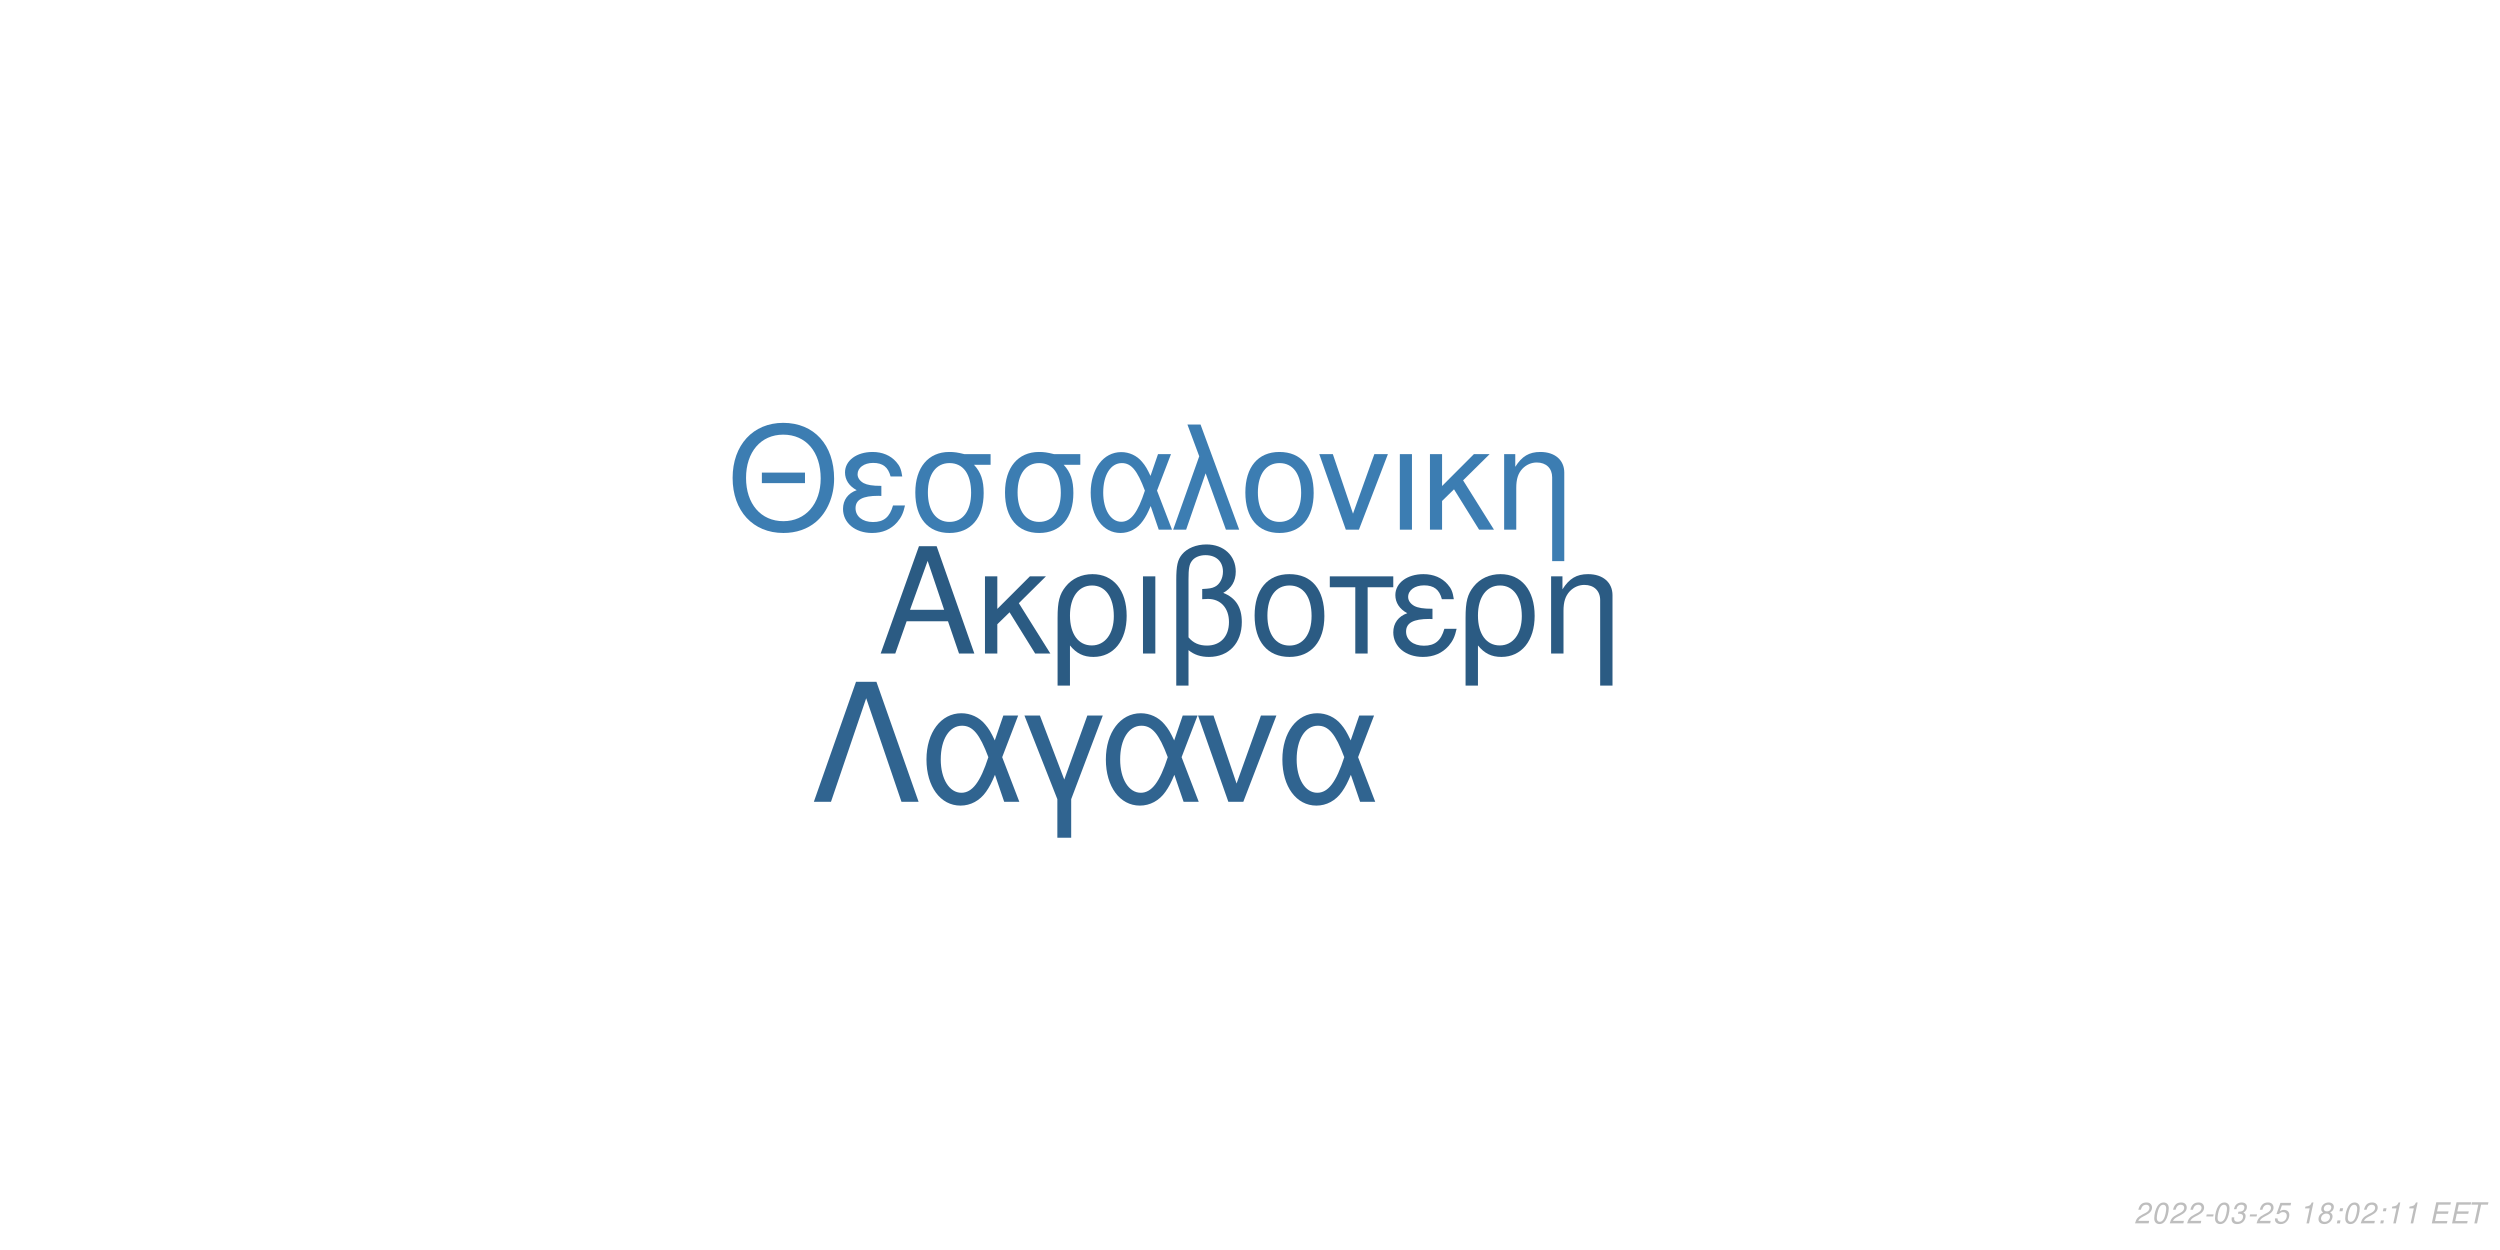
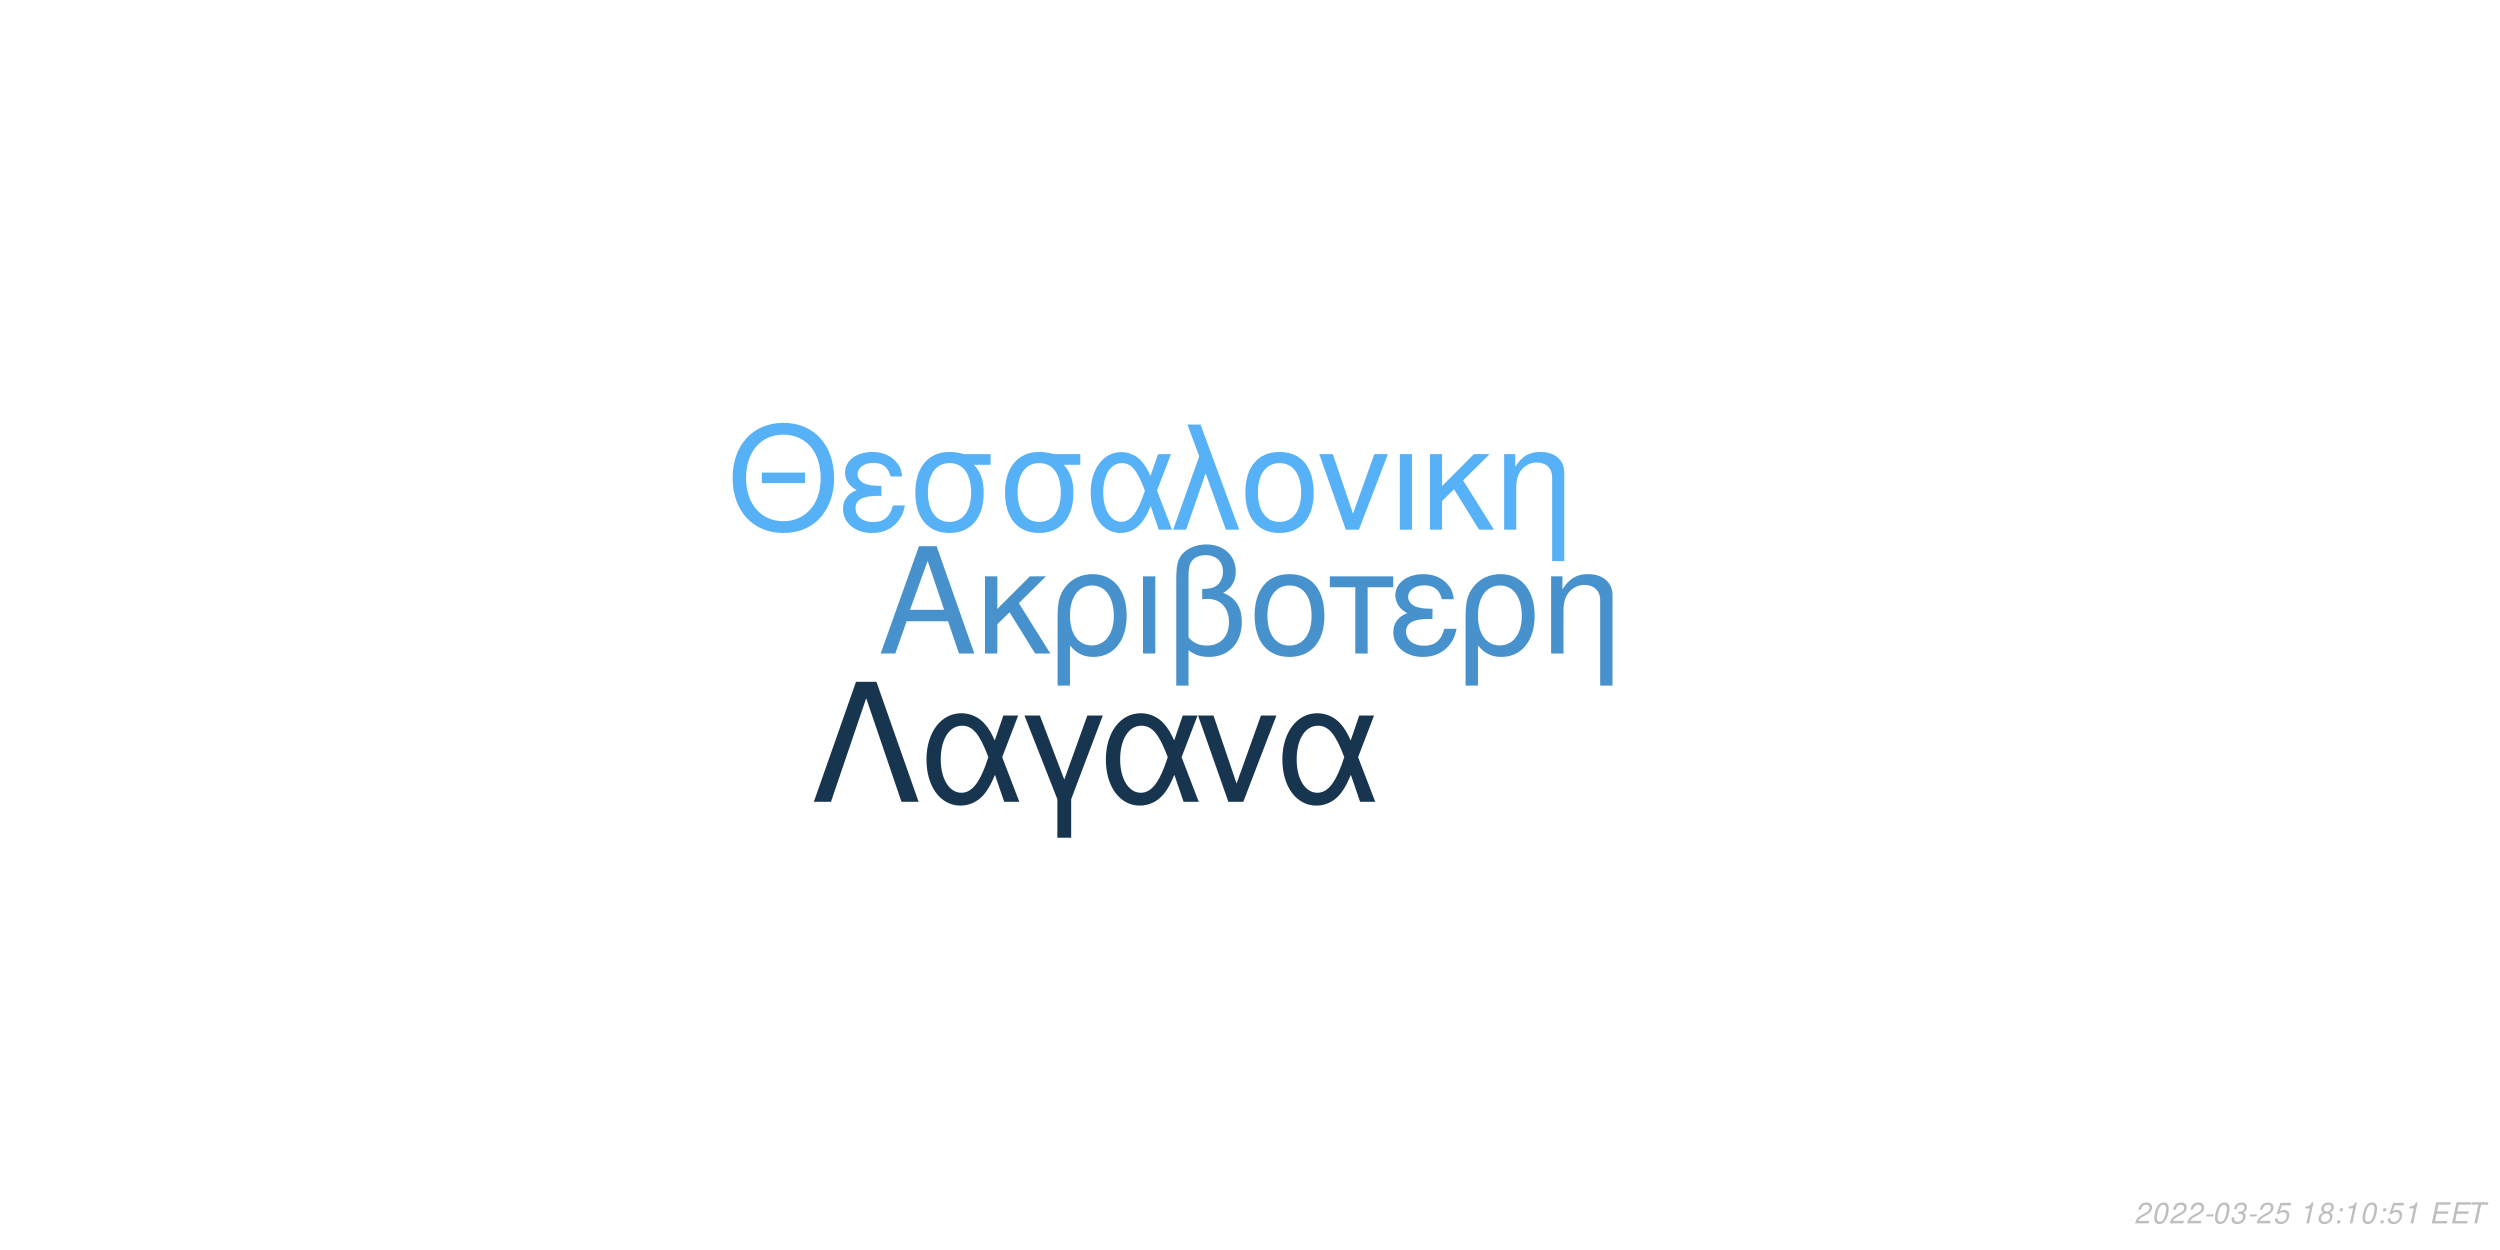
<svg xmlns="http://www.w3.org/2000/svg" xmlns:xlink="http://www.w3.org/1999/xlink" width="864pt" height="432pt" viewBox="0 0 864 432" version="1.1">
  <defs>
    <g>
      <symbol overflow="visible" id="glyph0-0">
        <path style="stroke:none;" d="" />
      </symbol>
      <symbol overflow="visible" id="glyph0-1">
        <path style="stroke:none;" d="M 24.125 -11.141 L 27.938 0 L 33.234 0 L 20.203 -37.094 L 14.094 -37.094 L 0.859 0 L 5.906 0 L 9.828 -11.141 Z M 22.797 -15.109 L 11 -15.109 L 17.094 -32.016 Z M 22.797 -15.109 " />
      </symbol>
      <symbol overflow="visible" id="glyph0-2">
        <path style="stroke:none;" d="M 7.172 -15.422 L 7.172 -26.672 L 2.906 -26.672 L 2.906 0 L 7.172 0 L 7.172 -10.125 L 11.406 -14.25 L 20.25 0 L 25.5 0 L 14.609 -17.406 L 23.969 -26.672 L 18.422 -26.672 Z M 7.172 -15.422 " />
      </symbol>
      <symbol overflow="visible" id="glyph0-3">
        <path style="stroke:none;" d="M 3 11.094 L 7.281 11.094 L 7.281 -2.797 C 9.516 -0.047 11.953 1.172 15.375 1.172 C 22.344 1.172 26.875 -4.422 26.875 -13.031 C 26.875 -21.891 22.297 -27.438 15.062 -27.438 C 11.297 -27.438 7.984 -25.906 5.797 -23.156 C 3.672 -20.516 3 -17.969 3 -12.359 Z M 14.906 -23.516 C 19.547 -23.516 22.438 -19.438 22.438 -12.922 C 22.438 -6.812 19.391 -2.797 14.812 -2.797 C 10.172 -2.797 7.281 -6.766 7.281 -13.125 C 7.281 -19.484 10.234 -23.516 14.906 -23.516 Z M 14.906 -23.516 " />
      </symbol>
      <symbol overflow="visible" id="glyph0-4">
        <path style="stroke:none;" d="M 3.516 0 L 7.781 0 L 7.781 -26.672 L 3.516 -26.672 Z M 3.516 0 " />
      </symbol>
      <symbol overflow="visible" id="glyph0-5">
        <path style="stroke:none;" d="M 4.016 11.094 L 8.25 11.094 L 8.25 -1.172 C 10.172 0.406 12.422 1.172 15.312 1.172 C 22.188 1.172 26.672 -3.609 26.672 -10.891 C 26.672 -15.984 24.578 -19.234 20.25 -20.969 C 23.109 -22.547 24.578 -25.031 24.578 -28.344 C 24.578 -33.844 20.406 -37.703 14.453 -37.703 C 10.938 -37.703 7.734 -36.391 6 -34.25 C 4.484 -32.422 4.016 -30.328 4.016 -25.391 Z M 8.25 -25.656 C 8.25 -29.359 8.5 -30.844 9.469 -32.062 C 10.375 -33.281 12.156 -34 14.094 -34 C 17.812 -34 20.156 -31.812 20.156 -28.297 C 20.156 -25.953 18.984 -23.812 17.297 -23.047 C 16.281 -22.547 15.469 -22.438 12.984 -22.297 L 12.984 -18.781 C 13.734 -18.828 14.344 -18.875 14.969 -18.875 C 19.344 -18.875 22.234 -15.719 22.234 -10.891 C 22.234 -5.906 19.281 -2.75 14.656 -2.75 C 11.953 -2.75 9.922 -3.609 8.25 -5.594 Z M 8.25 -25.656 " />
      </symbol>
      <symbol overflow="visible" id="glyph0-6">
        <path style="stroke:none;" d="M 14.094 -27.438 C 6.562 -27.438 2.094 -22.094 2.094 -13.125 C 2.094 -4.125 6.562 1.172 14.141 1.172 C 21.672 1.172 26.203 -4.172 26.203 -12.922 C 26.203 -22.188 21.828 -27.438 14.094 -27.438 Z M 14.141 -23.516 C 18.938 -23.516 21.781 -19.594 21.781 -12.984 C 21.781 -6.672 18.828 -2.75 14.141 -2.75 C 9.422 -2.75 6.516 -6.672 6.516 -13.125 C 6.516 -19.594 9.422 -23.516 14.141 -23.516 Z M 14.141 -23.516 " />
      </symbol>
      <symbol overflow="visible" id="glyph0-7">
        <path style="stroke:none;" d="M 7.891 0 L 12.156 0 L 12.156 -22.906 L 21.016 -22.906 L 21.016 -26.672 L -0.922 -26.672 L -0.922 -22.906 L 7.891 -22.906 Z M 7.891 0 " />
      </symbol>
      <symbol overflow="visible" id="glyph0-8">
        <path style="stroke:none;" d="M 14.562 -15.469 C 11.344 -15.469 9.562 -15.781 8.297 -16.438 C 6.922 -17.203 6.156 -18.328 6.156 -19.547 C 6.156 -21.891 8.453 -23.562 11.656 -23.562 C 15.062 -23.562 16.953 -22.094 17.812 -18.781 L 21.938 -18.781 C 21.578 -21.266 21.062 -22.5 19.797 -23.922 C 17.812 -26.203 14.906 -27.438 11.453 -27.438 C 5.797 -27.438 1.734 -24.375 1.734 -20.203 C 1.734 -17.609 3.156 -15.375 5.859 -13.938 C 2.797 -12.875 1.016 -10.484 1.016 -7.328 C 1.016 -2.391 5.297 1.172 11.25 1.172 C 14.969 1.172 17.906 -0.109 20.156 -2.641 C 21.578 -4.328 22.297 -5.797 22.906 -8.547 L 18.672 -8.547 C 17.5 -4.422 15.422 -2.703 11.609 -2.703 C 7.938 -2.703 5.438 -4.688 5.438 -7.578 C 5.438 -10.578 7.938 -11.953 13.484 -11.953 C 13.641 -11.953 14.094 -11.953 14.562 -11.906 Z M 14.562 -15.469 " />
      </symbol>
      <symbol overflow="visible" id="glyph0-9">
        <path style="stroke:none;" d="M 3.562 -26.672 L 3.562 0 L 7.844 0 L 7.844 -14.703 C 7.844 -17.906 8.5 -19.891 10.031 -21.531 C 11.406 -22.953 13.188 -23.719 15.062 -23.719 C 18.375 -23.719 20.516 -21.672 20.516 -18.469 L 20.516 11.094 L 24.781 11.094 L 24.781 -20.156 C 24.781 -24.578 21.469 -27.438 16.328 -27.438 C 12.359 -27.438 9.828 -25.906 7.484 -22.188 L 7.484 -26.672 Z M 3.562 -26.672 " />
      </symbol>
      <symbol overflow="visible" id="glyph1-0">
        <path style="stroke:none;" d="" />
      </symbol>
      <symbol overflow="visible" id="glyph1-1">
        <path style="stroke:none;" d="M 26.859 -19.734 L 11.953 -19.734 L 11.953 -16.094 L 26.859 -16.094 Z M 19.328 -36.922 C 8.922 -36.922 1.844 -29.25 1.844 -17.891 C 1.844 -6.484 8.875 1.141 19.391 1.141 C 23.812 1.141 27.703 -0.203 30.641 -2.688 C 34.578 -6.031 36.922 -11.656 36.922 -17.594 C 36.922 -29.297 30 -36.922 19.328 -36.922 Z M 19.328 -32.844 C 27.203 -32.844 32.281 -26.906 32.281 -17.688 C 32.281 -8.922 27.062 -2.938 19.391 -2.938 C 11.609 -2.938 6.484 -8.922 6.484 -17.891 C 6.484 -26.859 11.609 -32.844 19.328 -32.844 Z M 19.328 -32.844 " />
      </symbol>
      <symbol overflow="visible" id="glyph1-2">
        <path style="stroke:none;" d="M 14.25 -15.141 C 11.109 -15.141 9.375 -15.453 8.125 -16.094 C 6.781 -16.844 6.031 -17.938 6.031 -19.141 C 6.031 -21.422 8.266 -23.078 11.406 -23.078 C 14.75 -23.078 16.594 -21.625 17.438 -18.391 L 21.469 -18.391 C 21.125 -20.828 20.625 -22.031 19.391 -23.422 C 17.438 -25.656 14.594 -26.859 11.219 -26.859 C 5.688 -26.859 1.688 -23.875 1.688 -19.781 C 1.688 -17.234 3.094 -15.047 5.734 -13.656 C 2.734 -12.609 1 -10.266 1 -7.172 C 1 -2.344 5.188 1.141 11.016 1.141 C 14.656 1.141 17.547 -0.094 19.734 -2.594 C 21.125 -4.234 21.828 -5.688 22.422 -8.375 L 18.281 -8.375 C 17.141 -4.328 15.094 -2.641 11.359 -2.641 C 7.766 -2.641 5.328 -4.578 5.328 -7.422 C 5.328 -10.359 7.766 -11.703 13.203 -11.703 C 13.359 -11.703 13.797 -11.703 14.25 -11.656 Z M 14.25 -15.141 " />
      </symbol>
      <symbol overflow="visible" id="glyph1-3">
        <path style="stroke:none;" d="M 29 -26.109 L 19.938 -26.109 C 17.594 -26.703 16.438 -26.859 14.703 -26.859 C 7.469 -26.859 2.984 -21.469 2.984 -12.859 C 2.984 -4.031 7.375 1.141 14.797 1.141 C 22.172 1.141 26.609 -4.078 26.609 -12.656 C 26.609 -17.047 25.656 -19.828 23.266 -22.422 L 29 -22.422 Z M 14.797 -23.016 C 19.531 -23.016 22.266 -19.234 22.266 -12.75 C 22.266 -6.531 19.438 -2.688 14.797 -2.688 C 10.172 -2.688 7.328 -6.531 7.328 -12.859 C 7.328 -19.188 10.172 -23.016 14.797 -23.016 Z M 14.797 -23.016 " />
      </symbol>
      <symbol overflow="visible" id="glyph1-4">
        <path style="stroke:none;" d="M 29.344 -26.109 L 24.859 -26.109 L 22.266 -18.578 C 21.125 -21.031 20.484 -22.125 19.328 -23.469 C 17.547 -25.609 14.906 -26.812 12.156 -26.812 C 5.984 -26.812 1.594 -20.984 1.594 -12.812 C 1.594 -4.578 5.828 1.141 11.906 1.141 C 14.953 1.141 17.734 -0.344 19.625 -3.047 C 20.672 -4.531 21.281 -5.688 22.328 -8.172 L 25.109 0 L 29.703 0 L 24.516 -13.5 Z M 20.328 -13.5 C 17.891 -5.922 15.453 -2.734 12.156 -2.734 C 8.516 -2.734 5.922 -6.922 5.922 -12.812 C 5.922 -18.938 8.516 -23.016 12.359 -23.016 C 15.594 -23.016 17.688 -20.531 20.328 -13.5 Z M 20.328 -13.5 " />
      </symbol>
      <symbol overflow="visible" id="glyph1-5">
        <path style="stroke:none;" d="M 1.094 0 L 5.578 0 L 12.312 -19.484 L 19.328 0 L 23.922 0 L 10.562 -36.328 L 6.031 -36.328 L 10.109 -25.359 Z M 1.094 0 " />
      </symbol>
      <symbol overflow="visible" id="glyph1-6">
        <path style="stroke:none;" d="M 13.797 -26.859 C 6.422 -26.859 2.047 -21.625 2.047 -12.859 C 2.047 -4.031 6.422 1.141 13.859 1.141 C 21.234 1.141 25.656 -4.078 25.656 -12.656 C 25.656 -21.719 21.375 -26.859 13.797 -26.859 Z M 13.859 -23.016 C 18.531 -23.016 21.328 -19.188 21.328 -12.703 C 21.328 -6.531 18.438 -2.688 13.859 -2.688 C 9.219 -2.688 6.375 -6.531 6.375 -12.859 C 6.375 -19.188 9.219 -23.016 13.859 -23.016 Z M 13.859 -23.016 " />
      </symbol>
      <symbol overflow="visible" id="glyph1-7">
        <path style="stroke:none;" d="M 14.297 0 L 24.312 -26.109 L 19.625 -26.109 L 12.25 -5.531 L 5.281 -26.109 L 0.594 -26.109 L 9.766 0 Z M 14.297 0 " />
      </symbol>
      <symbol overflow="visible" id="glyph1-8">
        <path style="stroke:none;" d="M 3.438 0 L 7.625 0 L 7.625 -26.109 L 3.438 -26.109 Z M 3.438 0 " />
      </symbol>
      <symbol overflow="visible" id="glyph1-9">
        <path style="stroke:none;" d="M 7.031 -15.094 L 7.031 -26.109 L 2.844 -26.109 L 2.844 0 L 7.031 0 L 7.031 -9.922 L 11.156 -13.953 L 19.828 0 L 24.969 0 L 14.297 -17.047 L 23.469 -26.109 L 18.031 -26.109 Z M 7.031 -15.094 " />
      </symbol>
      <symbol overflow="visible" id="glyph1-10">
        <path style="stroke:none;" d="M 3.484 -26.109 L 3.484 0 L 7.672 0 L 7.672 -14.406 C 7.672 -17.547 8.328 -19.484 9.812 -21.078 C 11.156 -22.469 12.906 -23.219 14.75 -23.219 C 17.984 -23.219 20.078 -21.234 20.078 -18.094 L 20.078 10.859 L 24.266 10.859 L 24.266 -19.734 C 24.266 -24.062 21.031 -26.859 16 -26.859 C 12.109 -26.859 9.609 -25.359 7.328 -21.719 L 7.328 -26.109 Z M 3.484 -26.109 " />
      </symbol>
      <symbol overflow="visible" id="glyph2-0">
        <path style="stroke:none;" d="" />
      </symbol>
      <symbol overflow="visible" id="glyph2-1">
        <path style="stroke:none;" d="M 22.531 -41.484 L 15.484 -41.484 L 0.906 0 L 6.828 0 L 19 -35.797 L 31.188 0 L 37.109 0 Z M 22.531 -41.484 " />
      </symbol>
      <symbol overflow="visible" id="glyph2-2">
        <path style="stroke:none;" d="M 33.516 -29.812 L 28.391 -29.812 L 25.438 -21.219 C 24.125 -24.016 23.391 -25.266 22.078 -26.797 C 20.031 -29.25 17.016 -30.609 13.891 -30.609 C 6.828 -30.609 1.828 -23.953 1.828 -14.625 C 1.828 -5.234 6.656 1.312 13.594 1.312 C 17.078 1.312 20.266 -0.391 22.422 -3.469 C 23.609 -5.172 24.297 -6.484 25.5 -9.328 L 28.688 0 L 33.922 0 L 28 -15.422 Z M 23.219 -15.422 C 20.422 -6.766 17.641 -3.125 13.891 -3.125 C 9.734 -3.125 6.766 -7.906 6.766 -14.625 C 6.766 -21.625 9.734 -26.297 14.109 -26.297 C 17.812 -26.297 20.203 -23.453 23.219 -15.422 Z M 23.219 -15.422 " />
      </symbol>
      <symbol overflow="visible" id="glyph2-3">
        <path style="stroke:none;" d="M 12.062 12.406 L 16.844 12.406 L 16.844 -0.906 L 27.766 -29.812 L 22.422 -29.812 L 14.453 -7.688 L 6.031 -29.812 L 0.688 -29.812 L 12.062 -0.906 Z M 12.062 12.406 " />
      </symbol>
      <symbol overflow="visible" id="glyph2-4">
        <path style="stroke:none;" d="M 16.328 0 L 27.766 -29.812 L 22.422 -29.812 L 14 -6.312 L 6.031 -29.812 L 0.688 -29.812 L 11.156 0 Z M 16.328 0 " />
      </symbol>
      <symbol overflow="visible" id="glyph3-0">
        <path style="stroke:none;" d="" />
      </symbol>
      <symbol overflow="visible" id="glyph3-1">
        <path style="stroke:none;" d="M 5.234 -0.875 L 1.469 -0.875 C 1.641 -1.375 2.203 -1.891 3.109 -2.344 L 4.234 -2.938 C 5.562 -3.625 6.219 -4.469 6.219 -5.484 C 6.219 -5.938 6.062 -6.359 5.797 -6.656 C 5.469 -7.047 4.984 -7.234 4.312 -7.234 C 2.766 -7.234 1.891 -6.453 1.484 -4.734 L 2.375 -4.734 C 2.484 -5.188 2.609 -5.484 2.797 -5.75 C 3.094 -6.203 3.609 -6.453 4.188 -6.453 C 4.891 -6.453 5.344 -6.031 5.344 -5.375 C 5.344 -4.703 4.859 -4.094 4.016 -3.656 L 2.984 -3.125 C 1.234 -2.188 0.797 -1.656 0.344 -0.016 L 5.047 -0.016 Z M 5.234 -0.875 " />
      </symbol>
      <symbol overflow="visible" id="glyph3-2">
        <path style="stroke:none;" d="M 4.203 -7.234 C 3.375 -7.234 2.688 -6.812 2.125 -5.984 C 1.484 -5.047 0.984 -3.188 0.984 -1.734 C 0.984 -1.109 1.172 -0.562 1.484 -0.266 C 1.797 0.047 2.281 0.234 2.766 0.234 C 3.625 0.234 4.281 -0.156 4.859 -1.016 C 5.516 -1.953 6 -3.797 6 -5.266 C 6 -6.5 5.328 -7.234 4.203 -7.234 Z M 4.094 -6.453 C 4.734 -6.453 5.125 -5.984 5.125 -5.156 C 5.125 -4.203 4.781 -2.625 4.406 -1.812 C 3.984 -0.938 3.516 -0.547 2.875 -0.547 C 2.25 -0.547 1.875 -1.031 1.875 -1.828 C 1.875 -2.797 2.203 -4.344 2.594 -5.203 C 2.984 -6.047 3.453 -6.453 4.094 -6.453 Z M 4.094 -6.453 " />
      </symbol>
      <symbol overflow="visible" id="glyph3-3">
        <path style="stroke:none;" d="M 3.516 -3.125 L 1.125 -3.125 L 0.969 -2.406 L 3.359 -2.406 Z M 3.516 -3.125 " />
      </symbol>
      <symbol overflow="visible" id="glyph3-4">
        <path style="stroke:none;" d="M 2.922 -3.312 C 3.125 -3.344 3.234 -3.344 3.375 -3.344 C 4.203 -3.344 4.688 -3 4.688 -2.406 C 4.688 -1.312 3.906 -0.547 2.781 -0.547 C 2.047 -0.547 1.594 -0.938 1.594 -1.562 C 1.594 -1.719 1.609 -1.844 1.656 -2.094 L 0.766 -2.094 C 0.734 -1.797 0.719 -1.641 0.719 -1.469 C 0.719 -0.375 1.406 0.234 2.641 0.234 C 3.547 0.234 4.297 -0.078 4.812 -0.656 C 5.266 -1.156 5.562 -1.875 5.562 -2.547 C 5.562 -3.125 5.344 -3.453 4.797 -3.734 C 5.641 -4.234 6.016 -4.844 6.016 -5.734 C 6.016 -6.656 5.312 -7.234 4.203 -7.234 C 3.375 -7.234 2.672 -6.938 2.188 -6.375 C 1.891 -6.031 1.703 -5.641 1.516 -4.906 L 2.391 -4.906 C 2.5 -5.359 2.594 -5.594 2.734 -5.812 C 3.047 -6.234 3.516 -6.453 4.078 -6.453 C 4.734 -6.453 5.141 -6.125 5.141 -5.578 C 5.141 -5.188 5.016 -4.797 4.797 -4.547 C 4.516 -4.234 4 -4.062 3.266 -4.062 L 3.078 -4.062 Z M 2.922 -3.312 " />
      </symbol>
      <symbol overflow="visible" id="glyph3-5">
        <path style="stroke:none;" d="M 6.297 -7.094 L 2.594 -7.094 L 1.234 -3.234 L 2.047 -3.234 C 2.656 -3.766 2.938 -3.906 3.531 -3.906 C 4.328 -3.906 4.797 -3.453 4.797 -2.688 C 4.797 -1.438 3.969 -0.547 2.828 -0.547 C 2.031 -0.547 1.609 -0.938 1.578 -1.734 L 0.703 -1.734 L 0.703 -1.516 C 0.703 -0.938 0.844 -0.547 1.188 -0.266 C 1.562 0.062 2.078 0.234 2.703 0.234 C 3.656 0.234 4.391 -0.156 4.984 -0.922 C 5.422 -1.5 5.672 -2.234 5.672 -2.953 C 5.672 -4 4.938 -4.672 3.812 -4.672 C 3.328 -4.672 2.906 -4.547 2.406 -4.234 L 3.109 -6.219 L 6.109 -6.219 Z M 6.297 -7.094 " />
      </symbol>
      <symbol overflow="visible" id="glyph3-6">
        <path style="stroke:none;" d="" />
      </symbol>
      <symbol overflow="visible" id="glyph3-7">
        <path style="stroke:none;" d="M 3.703 -5.188 L 2.594 0 L 3.469 0 L 5.016 -7.234 L 4.438 -7.234 C 3.906 -6.156 3.688 -6.016 2.234 -5.812 L 2.109 -5.188 Z M 3.703 -5.188 " />
      </symbol>
      <symbol overflow="visible" id="glyph3-8">
        <path style="stroke:none;" d="M 4.766 -3.797 C 5.078 -3.969 5.234 -4.078 5.438 -4.234 C 5.812 -4.594 6.062 -5.172 6.062 -5.734 C 6.062 -6.625 5.344 -7.234 4.266 -7.234 C 2.812 -7.234 1.703 -6.219 1.703 -4.875 C 1.703 -4.406 1.875 -4.125 2.359 -3.812 C 1.297 -3.312 0.75 -2.516 0.75 -1.469 C 0.75 -0.438 1.547 0.234 2.812 0.234 C 3.656 0.234 4.359 -0.094 4.938 -0.734 C 5.359 -1.234 5.609 -1.859 5.609 -2.438 C 5.609 -3.047 5.312 -3.516 4.766 -3.797 Z M 4.109 -6.453 C 4.797 -6.453 5.188 -6.125 5.188 -5.578 C 5.188 -5.266 5.062 -4.922 4.859 -4.672 C 4.562 -4.312 4.188 -4.156 3.656 -4.156 C 2.984 -4.156 2.594 -4.453 2.594 -4.984 C 2.594 -5.859 3.203 -6.453 4.109 -6.453 Z M 3.453 -3.406 C 4.234 -3.406 4.734 -2.984 4.734 -2.312 C 4.734 -1.312 3.922 -0.547 2.875 -0.547 C 2.125 -0.547 1.625 -0.969 1.625 -1.625 C 1.625 -2.609 2.438 -3.406 3.453 -3.406 Z M 3.453 -3.406 " />
      </symbol>
      <symbol overflow="visible" id="glyph3-9">
        <path style="stroke:none;" d="M 2.359 -1.031 L 1.312 -1.031 L 1.094 0 L 2.141 0 Z M 3.266 -5.234 L 2.219 -5.234 L 2 -4.203 L 3.047 -4.203 Z M 3.266 -5.234 " />
      </symbol>
      <symbol overflow="visible" id="glyph3-10">
        <path style="stroke:none;" d="M 2.547 -3.312 L 6.5 -3.312 L 6.688 -4.141 L 2.719 -4.141 L 3.219 -6.469 L 7.344 -6.469 L 7.516 -7.297 L 2.453 -7.297 L 0.906 0 L 6.125 0 L 6.297 -0.812 L 2.016 -0.812 Z M 2.547 -3.312 " />
      </symbol>
      <symbol overflow="visible" id="glyph3-11">
        <path style="stroke:none;" d="M 4.938 -6.469 L 7.312 -6.469 L 7.484 -7.297 L 1.75 -7.297 L 1.578 -6.469 L 3.984 -6.469 L 2.609 0 L 3.547 0 Z M 4.938 -6.469 " />
      </symbol>
    </g>
  </defs>
  <g id="surface1">
    <rect x="0" y="0" width="864" height="432" style="fill:rgb(100%,100%,100%);fill-opacity:1;stroke:none;" />
-     <g style="fill:rgb(16.863%,35.686%,51.373%);fill-opacity:1;">
+     <g style="fill:rgb(27.843%,57.255%,80.392%);fill-opacity:1;">
      <use xlink:href="#glyph0-1" x="303.5" y="225.861" />
      <use xlink:href="#glyph0-2" x="337.5" y="225.861" />
      <use xlink:href="#glyph0-3" x="362.5" y="225.861" />
      <use xlink:href="#glyph0-4" x="391.5" y="225.861" />
      <use xlink:href="#glyph0-5" x="402.5" y="225.861" />
      <use xlink:href="#glyph0-6" x="431.5" y="225.861" />
      <use xlink:href="#glyph0-7" x="460.5" y="225.861" />
      <use xlink:href="#glyph0-8" x="480.5" y="225.861" />
      <use xlink:href="#glyph0-3" x="503.5" y="225.861" />
      <use xlink:href="#glyph0-9" x="532.5" y="225.861" />
    </g>
-     <g style="fill:rgb(23.529%,49.02%,69.804%);fill-opacity:1;">
+     <g style="fill:rgb(33.725%,69.412%,96.863%);fill-opacity:1;">
      <use xlink:href="#glyph1-1" x="251.348" y="183.058" />
      <use xlink:href="#glyph1-2" x="290.348" y="183.058" />
      <use xlink:href="#glyph1-3" x="313.348" y="183.058" />
      <use xlink:href="#glyph1-3" x="344.348" y="183.058" />
      <use xlink:href="#glyph1-4" x="375.348" y="183.058" />
      <use xlink:href="#glyph1-5" x="404.348" y="183.058" />
      <use xlink:href="#glyph1-6" x="428.348" y="183.058" />
      <use xlink:href="#glyph1-7" x="455.348" y="183.058" />
      <use xlink:href="#glyph1-8" x="480.348" y="183.058" />
      <use xlink:href="#glyph1-9" x="491.348" y="183.058" />
      <use xlink:href="#glyph1-10" x="516.348" y="183.058" />
    </g>
-     <g style="fill:rgb(18.824%,39.216%,56.471%);fill-opacity:1;">
+     <g style="fill:rgb(9.412%,20.784%,31.373%);fill-opacity:1;">
      <use xlink:href="#glyph2-1" x="280.359" y="277.105" />
      <use xlink:href="#glyph2-2" x="318.359" y="277.105" />
      <use xlink:href="#glyph2-3" x="353.359" y="277.105" />
      <use xlink:href="#glyph2-2" x="380.359" y="277.105" />
      <use xlink:href="#glyph2-4" x="413.359" y="277.105" />
      <use xlink:href="#glyph2-2" x="441.359" y="277.105" />
    </g>
    <g style="fill:rgb(74.51%,74.51%,74.51%);fill-opacity:1;">
      <use xlink:href="#glyph3-1" x="737.52" y="422.81" />
      <use xlink:href="#glyph3-2" x="743.52" y="422.81" />
      <use xlink:href="#glyph3-1" x="749.52" y="422.81" />
      <use xlink:href="#glyph3-1" x="755.52" y="422.81" />
      <use xlink:href="#glyph3-3" x="761.52" y="422.81" />
      <use xlink:href="#glyph3-2" x="764.52" y="422.81" />
      <use xlink:href="#glyph3-4" x="770.52" y="422.81" />
      <use xlink:href="#glyph3-3" x="776.52" y="422.81" />
      <use xlink:href="#glyph3-1" x="779.52" y="422.81" />
      <use xlink:href="#glyph3-5" x="785.52" y="422.81" />
      <use xlink:href="#glyph3-6" x="791.52" y="422.81" />
      <use xlink:href="#glyph3-7" x="794.52" y="422.81" />
      <use xlink:href="#glyph3-8" x="800.52" y="422.81" />
      <use xlink:href="#glyph3-9" x="806.52" y="422.81" />
-       <use xlink:href="#glyph3-2" x="809.52" y="422.81" />
-       <use xlink:href="#glyph3-1" x="815.52" y="422.81" />
+       <use xlink:href="#glyph3-7" x="809.52" y="422.81" />
+       <use xlink:href="#glyph3-2" x="815.52" y="422.81" />
      <use xlink:href="#glyph3-9" x="821.52" y="422.81" />
-       <use xlink:href="#glyph3-7" x="824.52" y="422.81" />
+       <use xlink:href="#glyph3-5" x="824.52" y="422.81" />
      <use xlink:href="#glyph3-7" x="830.52" y="422.81" />
      <use xlink:href="#glyph3-6" x="836.52" y="422.81" />
      <use xlink:href="#glyph3-10" x="839.52" y="422.81" />
      <use xlink:href="#glyph3-10" x="846.52" y="422.81" />
      <use xlink:href="#glyph3-11" x="852.52" y="422.81" />
    </g>
  </g>
</svg>
